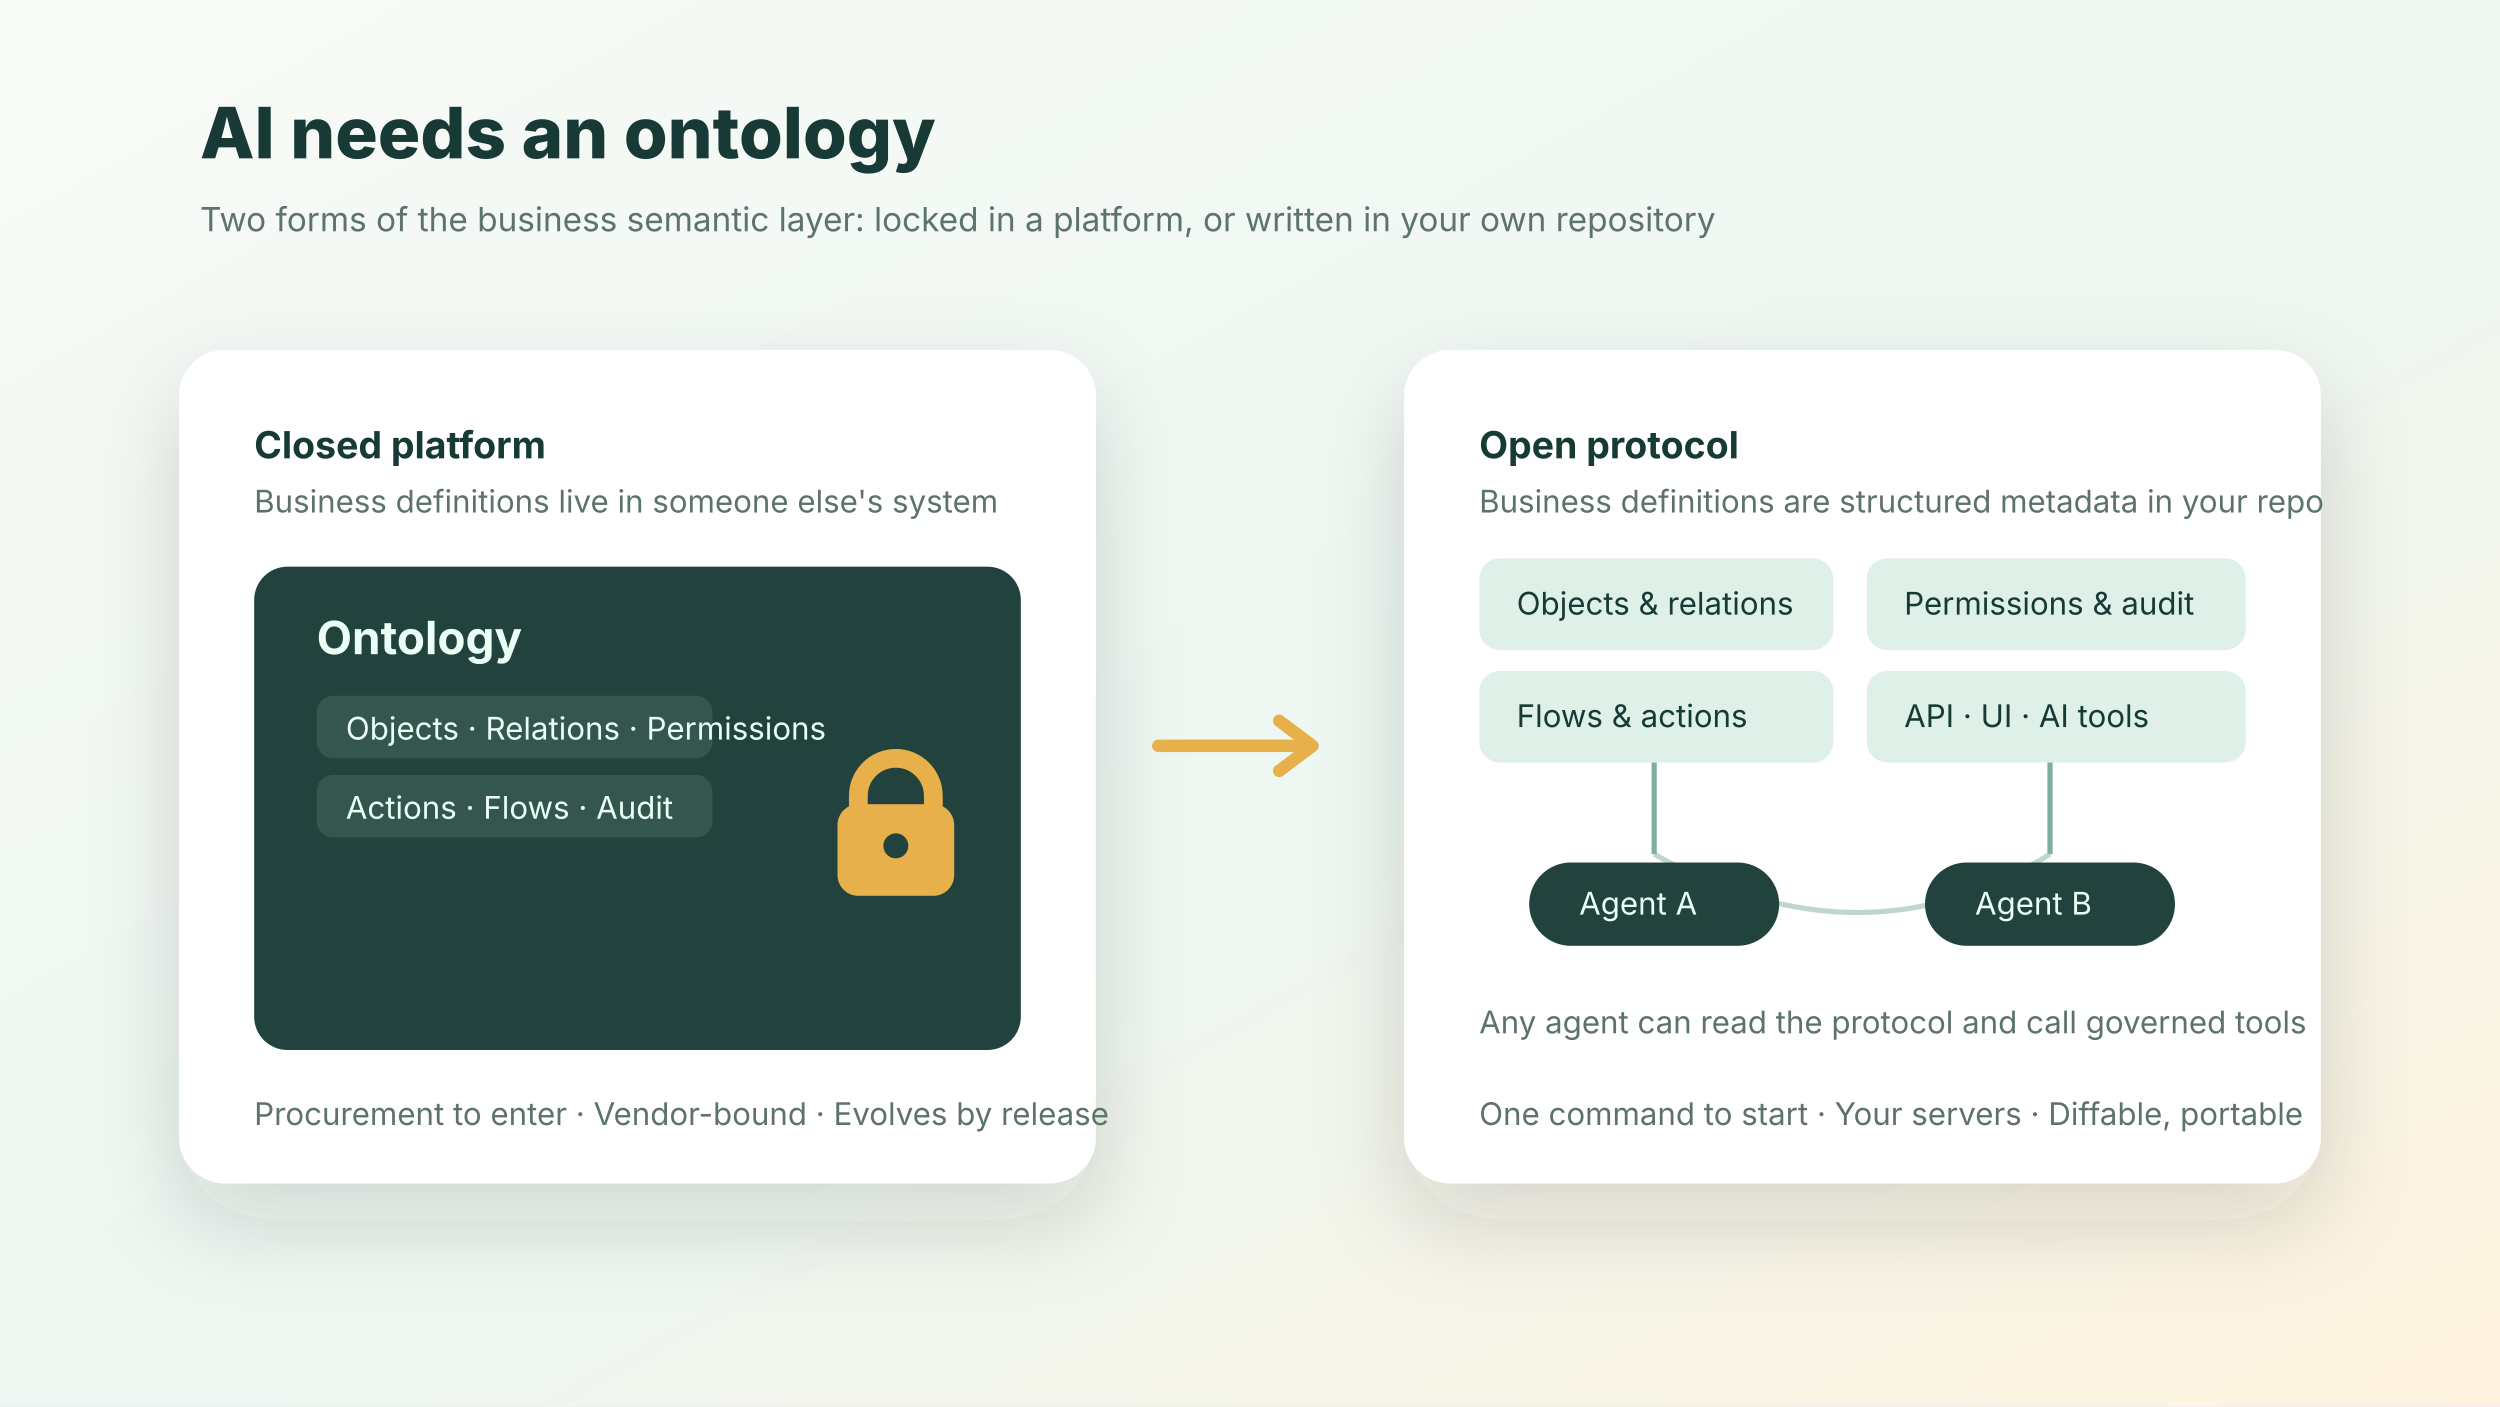
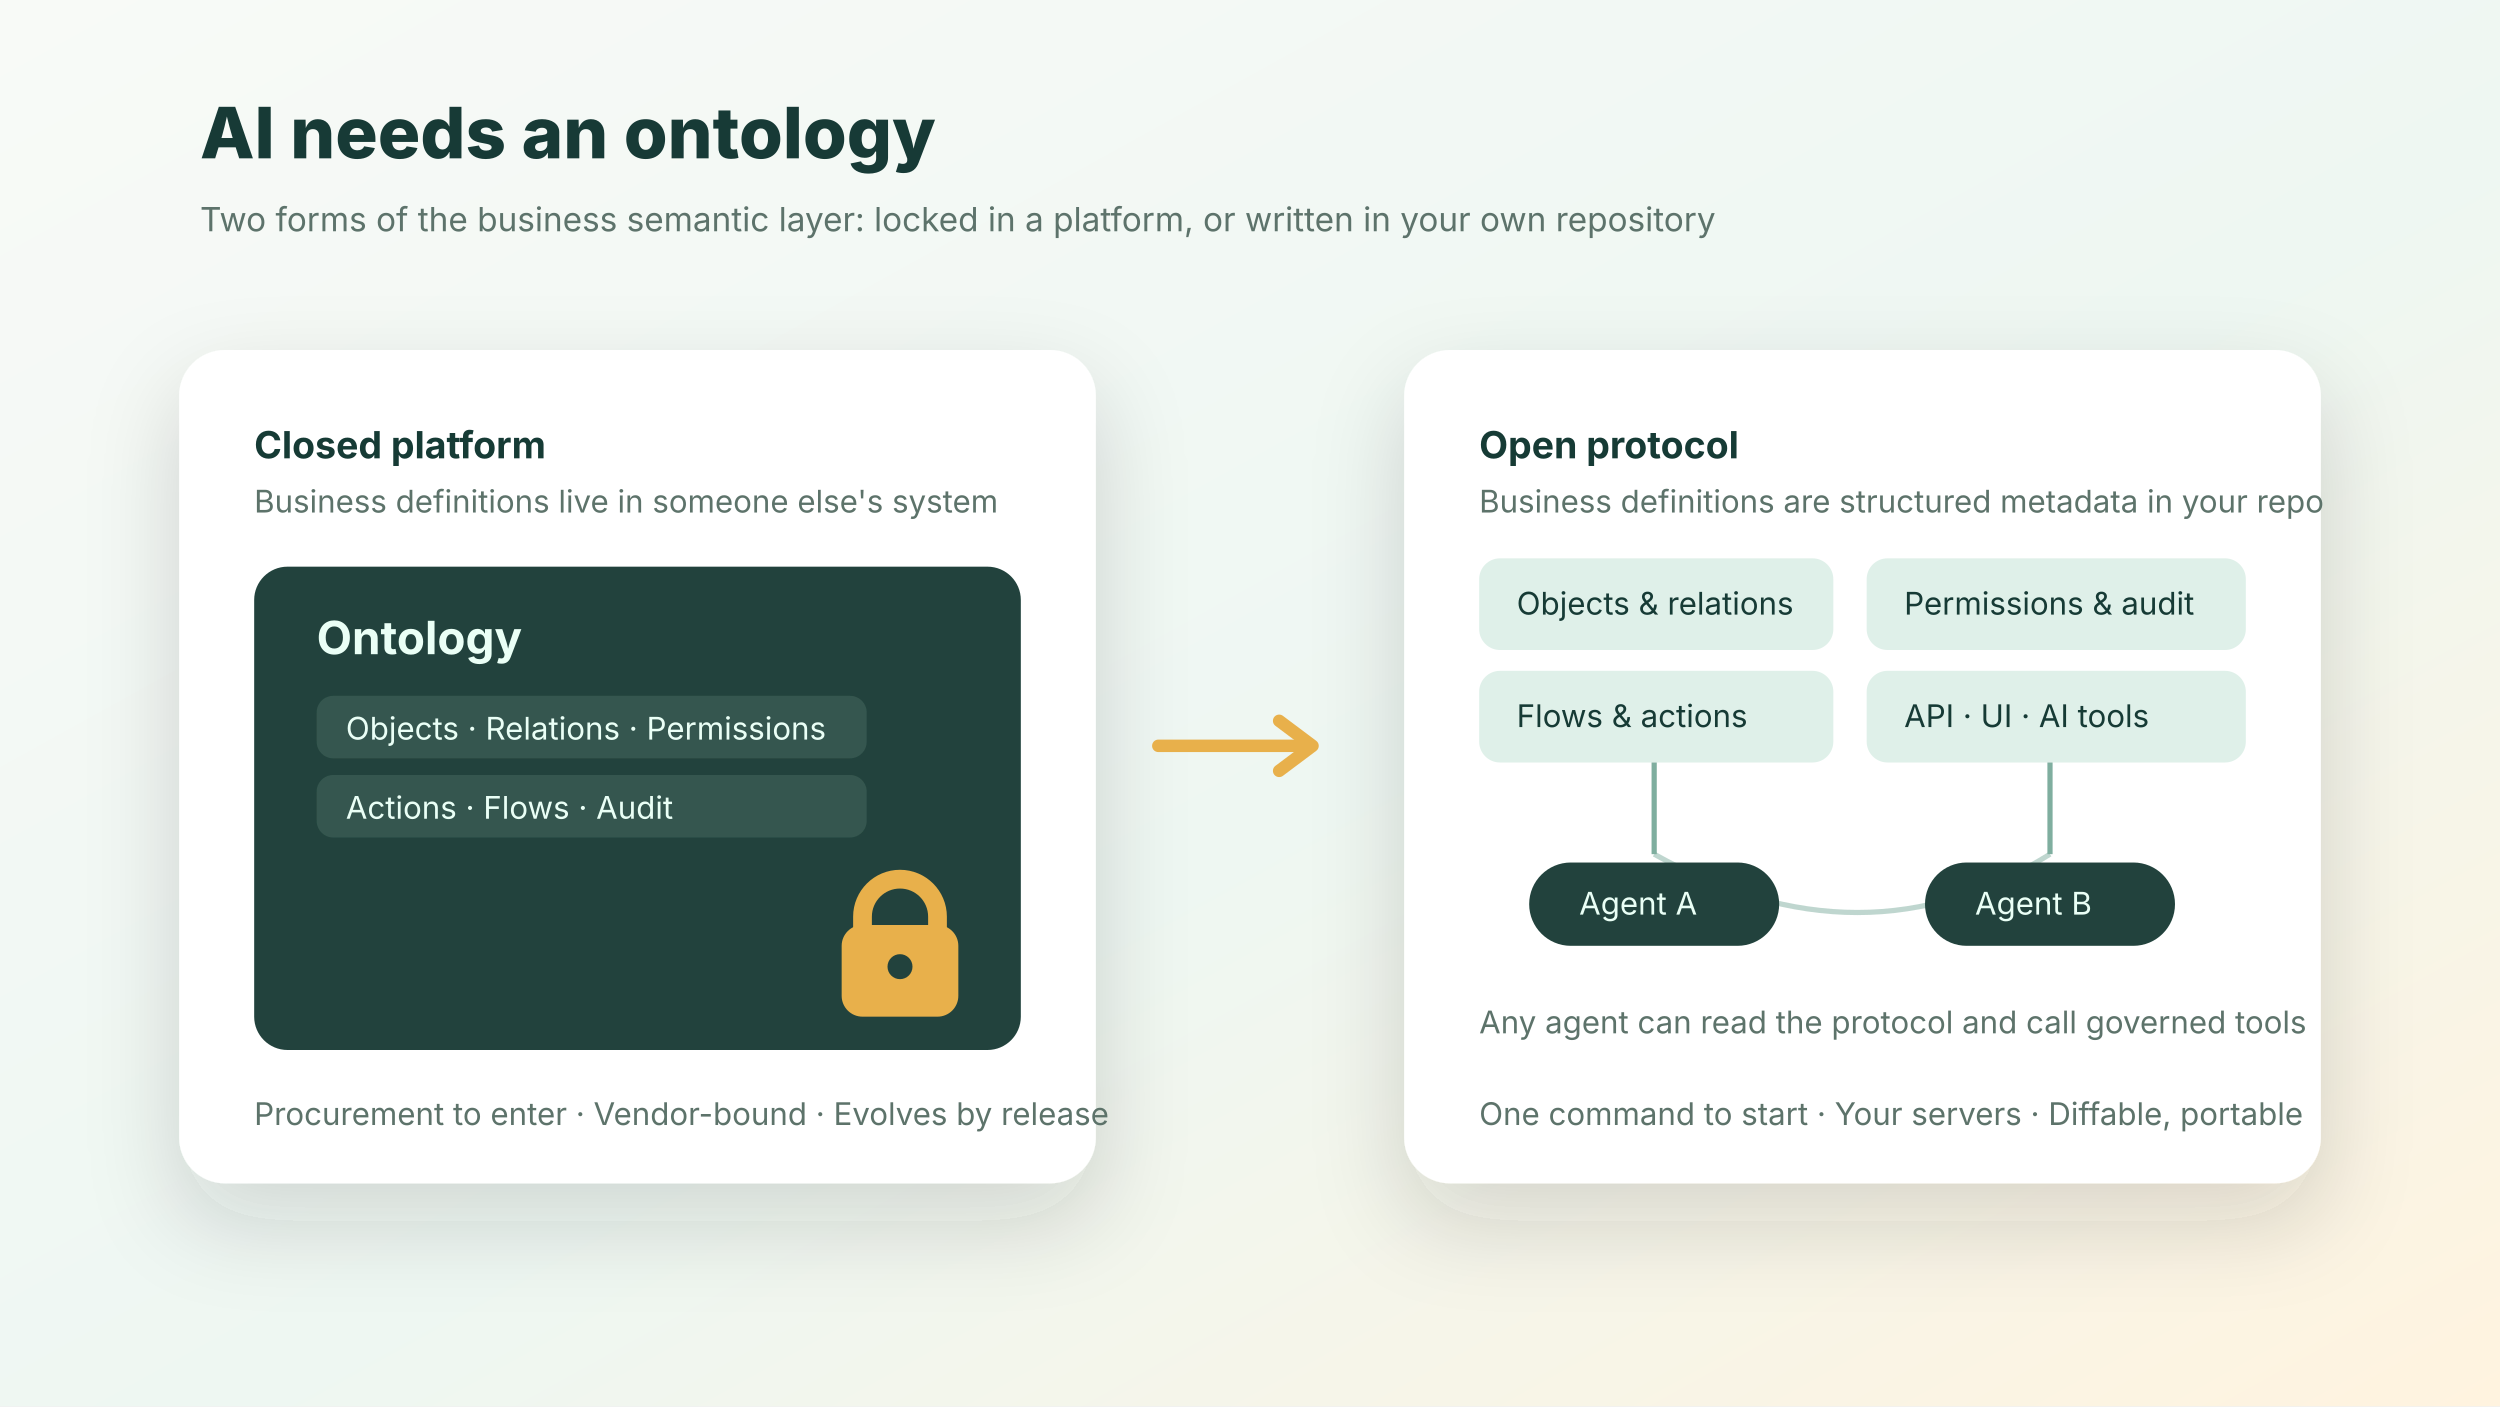
<svg xmlns="http://www.w3.org/2000/svg" viewBox="0 0 1200 675" role="img" aria-label="AI needs an ontology: closed platform versus open protocol">
  <defs>
    <linearGradient id="bg" x1="0" x2="1" y1="0" y2="1">
      <stop stop-color="#f8faf7" />
      <stop offset=".55" stop-color="#eef7f2" />
      <stop offset="1" stop-color="#fff3df" />
    </linearGradient>
    <filter id="shadow" x="-20%" y="-20%" width="140%" height="150%">
      <feDropShadow dx="0" dy="18" stdDeviation="22" flood-color="#24342f" flood-opacity=".16" />
    </filter>
    <style>
      text{font-family:-apple-system,BlinkMacSystemFont,"Segoe UI",sans-serif;fill:#173a36}
      .small{font-size:22px;font-weight:650}.tiny{font-size:16px;fill:#5d736b}.label{font-size:18px;font-weight:720}.invert{fill:#eafff6}.soft{fill:#5d736b;font-size:15px}
    </style>
  </defs>
  <rect width="1200" height="675" fill="url(#bg)" />
  <text x="96" y="76" font-size="34" font-weight="780">AI needs an ontology</text>
  <text x="96" y="111" class="tiny">Two forms of the business semantic layer: locked in a platform, or written in your own repository</text>
  <g transform="translate(86 168)" filter="url(#shadow)">
    <rect width="440" height="400" rx="22" fill="#ffffff" />
    <text x="36" y="52" class="label">Closed platform</text>
    <text x="36" y="78" class="soft">Business definitions live in someone else's system</text>
    <rect x="36" y="104" width="368" height="232" rx="16" fill="#22433d" />
    <text x="66" y="146" class="small invert">Ontology</text>
-     <rect x="66" y="166" width="190" height="30" rx="8" fill="#35564f" />
+     <rect x="66" y="166" width="264" height="30" rx="8" fill="#35564f" />
    <text x="80" y="187" font-size="15" class="invert">Objects · Relations · Permissions</text>
-     <rect x="66" y="204" width="190" height="30" rx="8" fill="#35564f" />
+     <rect x="66" y="204" width="264" height="30" rx="8" fill="#35564f" />
    <text x="80" y="225" font-size="15" class="invert">Actions · Flows · Audit</text>
-     <g transform="translate(316 196)">
+     <g transform="translate(318 254)">
      <rect x="0" y="22" width="56" height="44" rx="10" fill="#e8b04b" />
      <path d="M10 24 v-6 a18 18 0 0 1 36 0 v6" fill="none" stroke="#e8b04b" stroke-width="9" />
      <circle cx="28" cy="42" r="6" fill="#22433d" />
    </g>
    <text x="36" y="372" class="soft">Procurement to enter · Vendor-bound · Evolves by release</text>
  </g>
  <g transform="translate(674 168)" filter="url(#shadow)">
    <rect width="440" height="400" rx="22" fill="#ffffff" />
    <text x="36" y="52" class="label">Open protocol</text>
    <text x="36" y="78" class="soft">Business definitions are structured metadata in your repo</text>
    <g font-size="15">
      <rect x="36" y="100" width="170" height="44" rx="10" fill="#dff0e9" />
      <text x="54" y="127">Objects &amp; relations</text>
      <rect x="222" y="100" width="182" height="44" rx="10" fill="#dff0e9" />
      <text x="240" y="127">Permissions &amp; audit</text>
      <rect x="36" y="154" width="170" height="44" rx="10" fill="#dff0e9" />
      <text x="54" y="181">Flows &amp; actions</text>
      <rect x="222" y="154" width="182" height="44" rx="10" fill="#dff0e9" />
      <text x="240" y="181">API · UI · AI tools</text>
    </g>
    <g stroke="#7fae9f" stroke-width="2.5" fill="none">
      <path d="M120 198 v44" />
      <path d="M310 198 v44" />
      <path d="M120 242 q100 56 190 0" opacity=".5" />
    </g>
    <g font-size="15">
      <rect x="60" y="246" width="120" height="40" rx="20" fill="#22433d" />
      <text x="84" y="271" class="invert">Agent A</text>
      <rect x="250" y="246" width="120" height="40" rx="20" fill="#22433d" />
      <text x="274" y="271" class="invert">Agent B</text>
    </g>
    <text x="36" y="328" class="soft">Any agent can read the protocol and call governed tools</text>
    <text x="36" y="372" class="soft">One command to start · Your servers · Diffable, portable</text>
  </g>
  <g transform="translate(556 348)">
    <path d="M0 10 h66" stroke="#e8b04b" stroke-width="6" stroke-linecap="round" />
    <path d="M58 -2 l16 12 -16 12" fill="none" stroke="#e8b04b" stroke-width="6" stroke-linecap="round" stroke-linejoin="round" />
  </g>
</svg>
